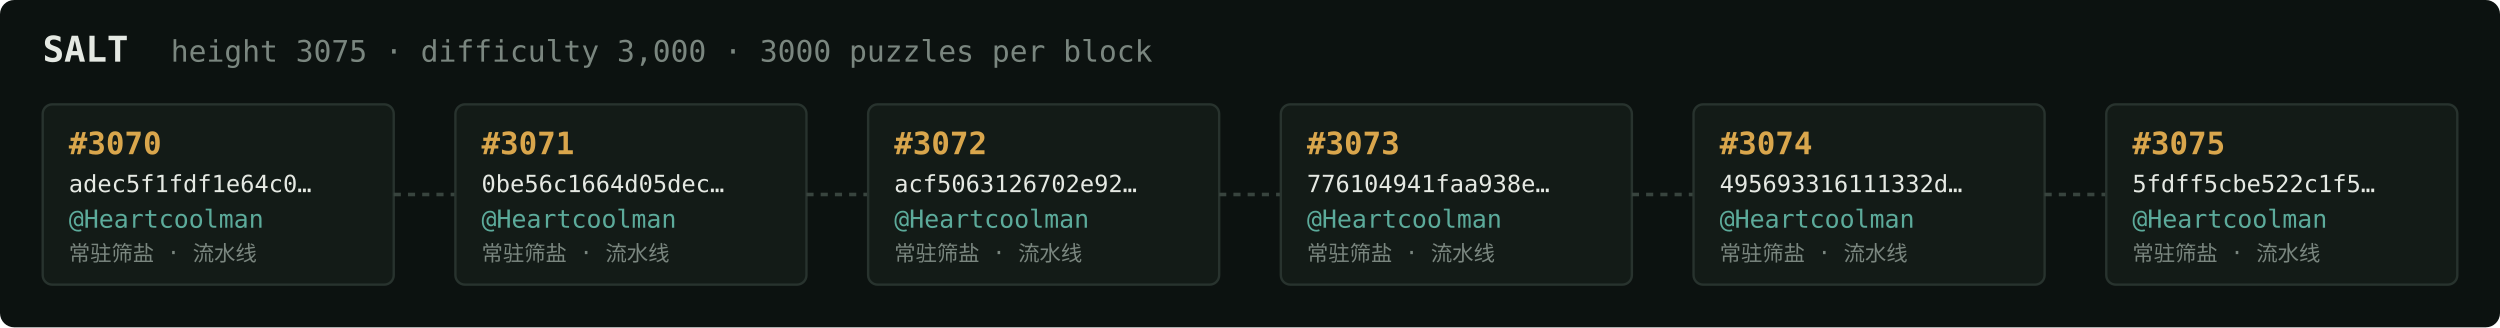
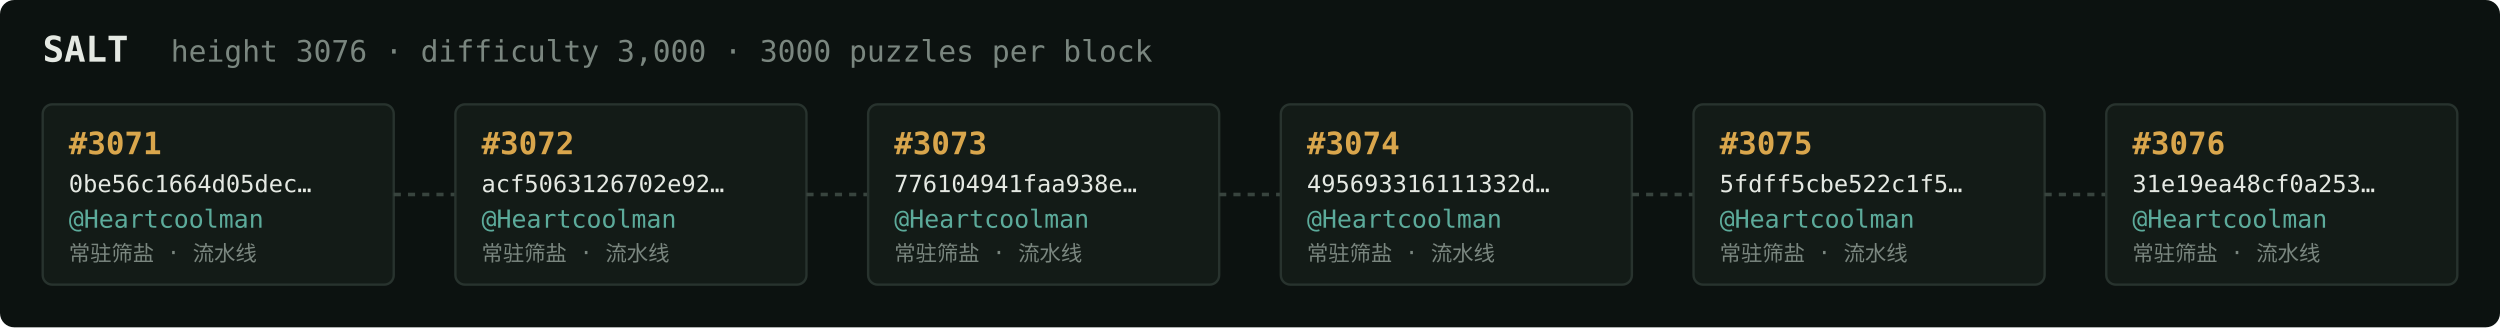
<svg xmlns="http://www.w3.org/2000/svg" width="1054" height="138" viewBox="0 0 1054 138" font-family="ui-monospace,SFMono-Regular,Menlo,monospace">
  <rect fill="#0c1210" width="1054" height="138" rx="6" />
  <text x="18" y="26" fill="#e5e9e3" font-size="15" font-weight="700">SALT</text>
-   <text x="72" y="26" fill="#7a867f" font-size="12.5">height 3075 · difficulty 3,000 · 3000 puzzles per block</text>
+   <text x="72" y="26" fill="#7a867f" font-size="12.5">height 3076 · difficulty 3,000 · 3000 puzzles per block</text>
  <rect x="18" y="44" width="148" height="76" rx="4" fill="#131b17" stroke="#28332e" stroke-width="1" />
-   <text x="29" y="65" fill="#d9a64c" font-size="13" font-weight="700">#3070</text>
-   <text x="29" y="81" fill="#e5e9e3" font-size="10">adec5f1fdf1e64c0…</text>
+   <text x="29" y="65" fill="#d9a64c" font-size="13" font-weight="700">#3071</text>
+   <text x="29" y="81" fill="#e5e9e3" font-size="10">0be56c1664d05dec…</text>
  <text x="29" y="96" fill="#5cab9b" font-size="10.5">@Heartcoolman</text>
  <text x="29" y="110" fill="#7a867f" font-size="9">常驻筛盐 · 流水线</text>
  <line x1="166" y1="82.0" x2="192" y2="82.0" stroke="#38443e" stroke-width="1.5" stroke-dasharray="3 3" />
  <rect x="192" y="44" width="148" height="76" rx="4" fill="#131b17" stroke="#28332e" stroke-width="1" />
-   <text x="203" y="65" fill="#d9a64c" font-size="13" font-weight="700">#3071</text>
-   <text x="203" y="81" fill="#e5e9e3" font-size="10">0be56c1664d05dec…</text>
+   <text x="203" y="65" fill="#d9a64c" font-size="13" font-weight="700">#3072</text>
+   <text x="203" y="81" fill="#e5e9e3" font-size="10">acf5063126702e92…</text>
  <text x="203" y="96" fill="#5cab9b" font-size="10.5">@Heartcoolman</text>
  <text x="203" y="110" fill="#7a867f" font-size="9">常驻筛盐 · 流水线</text>
  <line x1="340" y1="82.0" x2="366" y2="82.0" stroke="#38443e" stroke-width="1.5" stroke-dasharray="3 3" />
  <rect x="366" y="44" width="148" height="76" rx="4" fill="#131b17" stroke="#28332e" stroke-width="1" />
-   <text x="377" y="65" fill="#d9a64c" font-size="13" font-weight="700">#3072</text>
-   <text x="377" y="81" fill="#e5e9e3" font-size="10">acf5063126702e92…</text>
+   <text x="377" y="65" fill="#d9a64c" font-size="13" font-weight="700">#3073</text>
+   <text x="377" y="81" fill="#e5e9e3" font-size="10">776104941faa938e…</text>
  <text x="377" y="96" fill="#5cab9b" font-size="10.5">@Heartcoolman</text>
  <text x="377" y="110" fill="#7a867f" font-size="9">常驻筛盐 · 流水线</text>
  <line x1="514" y1="82.0" x2="540" y2="82.0" stroke="#38443e" stroke-width="1.5" stroke-dasharray="3 3" />
  <rect x="540" y="44" width="148" height="76" rx="4" fill="#131b17" stroke="#28332e" stroke-width="1" />
-   <text x="551" y="65" fill="#d9a64c" font-size="13" font-weight="700">#3073</text>
-   <text x="551" y="81" fill="#e5e9e3" font-size="10">776104941faa938e…</text>
+   <text x="551" y="65" fill="#d9a64c" font-size="13" font-weight="700">#3074</text>
+   <text x="551" y="81" fill="#e5e9e3" font-size="10">495693316111332d…</text>
  <text x="551" y="96" fill="#5cab9b" font-size="10.5">@Heartcoolman</text>
  <text x="551" y="110" fill="#7a867f" font-size="9">常驻筛盐 · 流水线</text>
  <line x1="688" y1="82.0" x2="714" y2="82.0" stroke="#38443e" stroke-width="1.5" stroke-dasharray="3 3" />
  <rect x="714" y="44" width="148" height="76" rx="4" fill="#131b17" stroke="#28332e" stroke-width="1" />
-   <text x="725" y="65" fill="#d9a64c" font-size="13" font-weight="700">#3074</text>
-   <text x="725" y="81" fill="#e5e9e3" font-size="10">495693316111332d…</text>
+   <text x="725" y="65" fill="#d9a64c" font-size="13" font-weight="700">#3075</text>
+   <text x="725" y="81" fill="#e5e9e3" font-size="10">5fdff5cbe522c1f5…</text>
  <text x="725" y="96" fill="#5cab9b" font-size="10.5">@Heartcoolman</text>
  <text x="725" y="110" fill="#7a867f" font-size="9">常驻筛盐 · 流水线</text>
  <line x1="862" y1="82.0" x2="888" y2="82.0" stroke="#38443e" stroke-width="1.5" stroke-dasharray="3 3" />
  <rect x="888" y="44" width="148" height="76" rx="4" fill="#131b17" stroke="#28332e" stroke-width="1" />
-   <text x="899" y="65" fill="#d9a64c" font-size="13" font-weight="700">#3075</text>
-   <text x="899" y="81" fill="#e5e9e3" font-size="10">5fdff5cbe522c1f5…</text>
+   <text x="899" y="65" fill="#d9a64c" font-size="13" font-weight="700">#3076</text>
+   <text x="899" y="81" fill="#e5e9e3" font-size="10">31e19ea48cf0a253…</text>
  <text x="899" y="96" fill="#5cab9b" font-size="10.5">@Heartcoolman</text>
  <text x="899" y="110" fill="#7a867f" font-size="9">常驻筛盐 · 流水线</text>
</svg>
